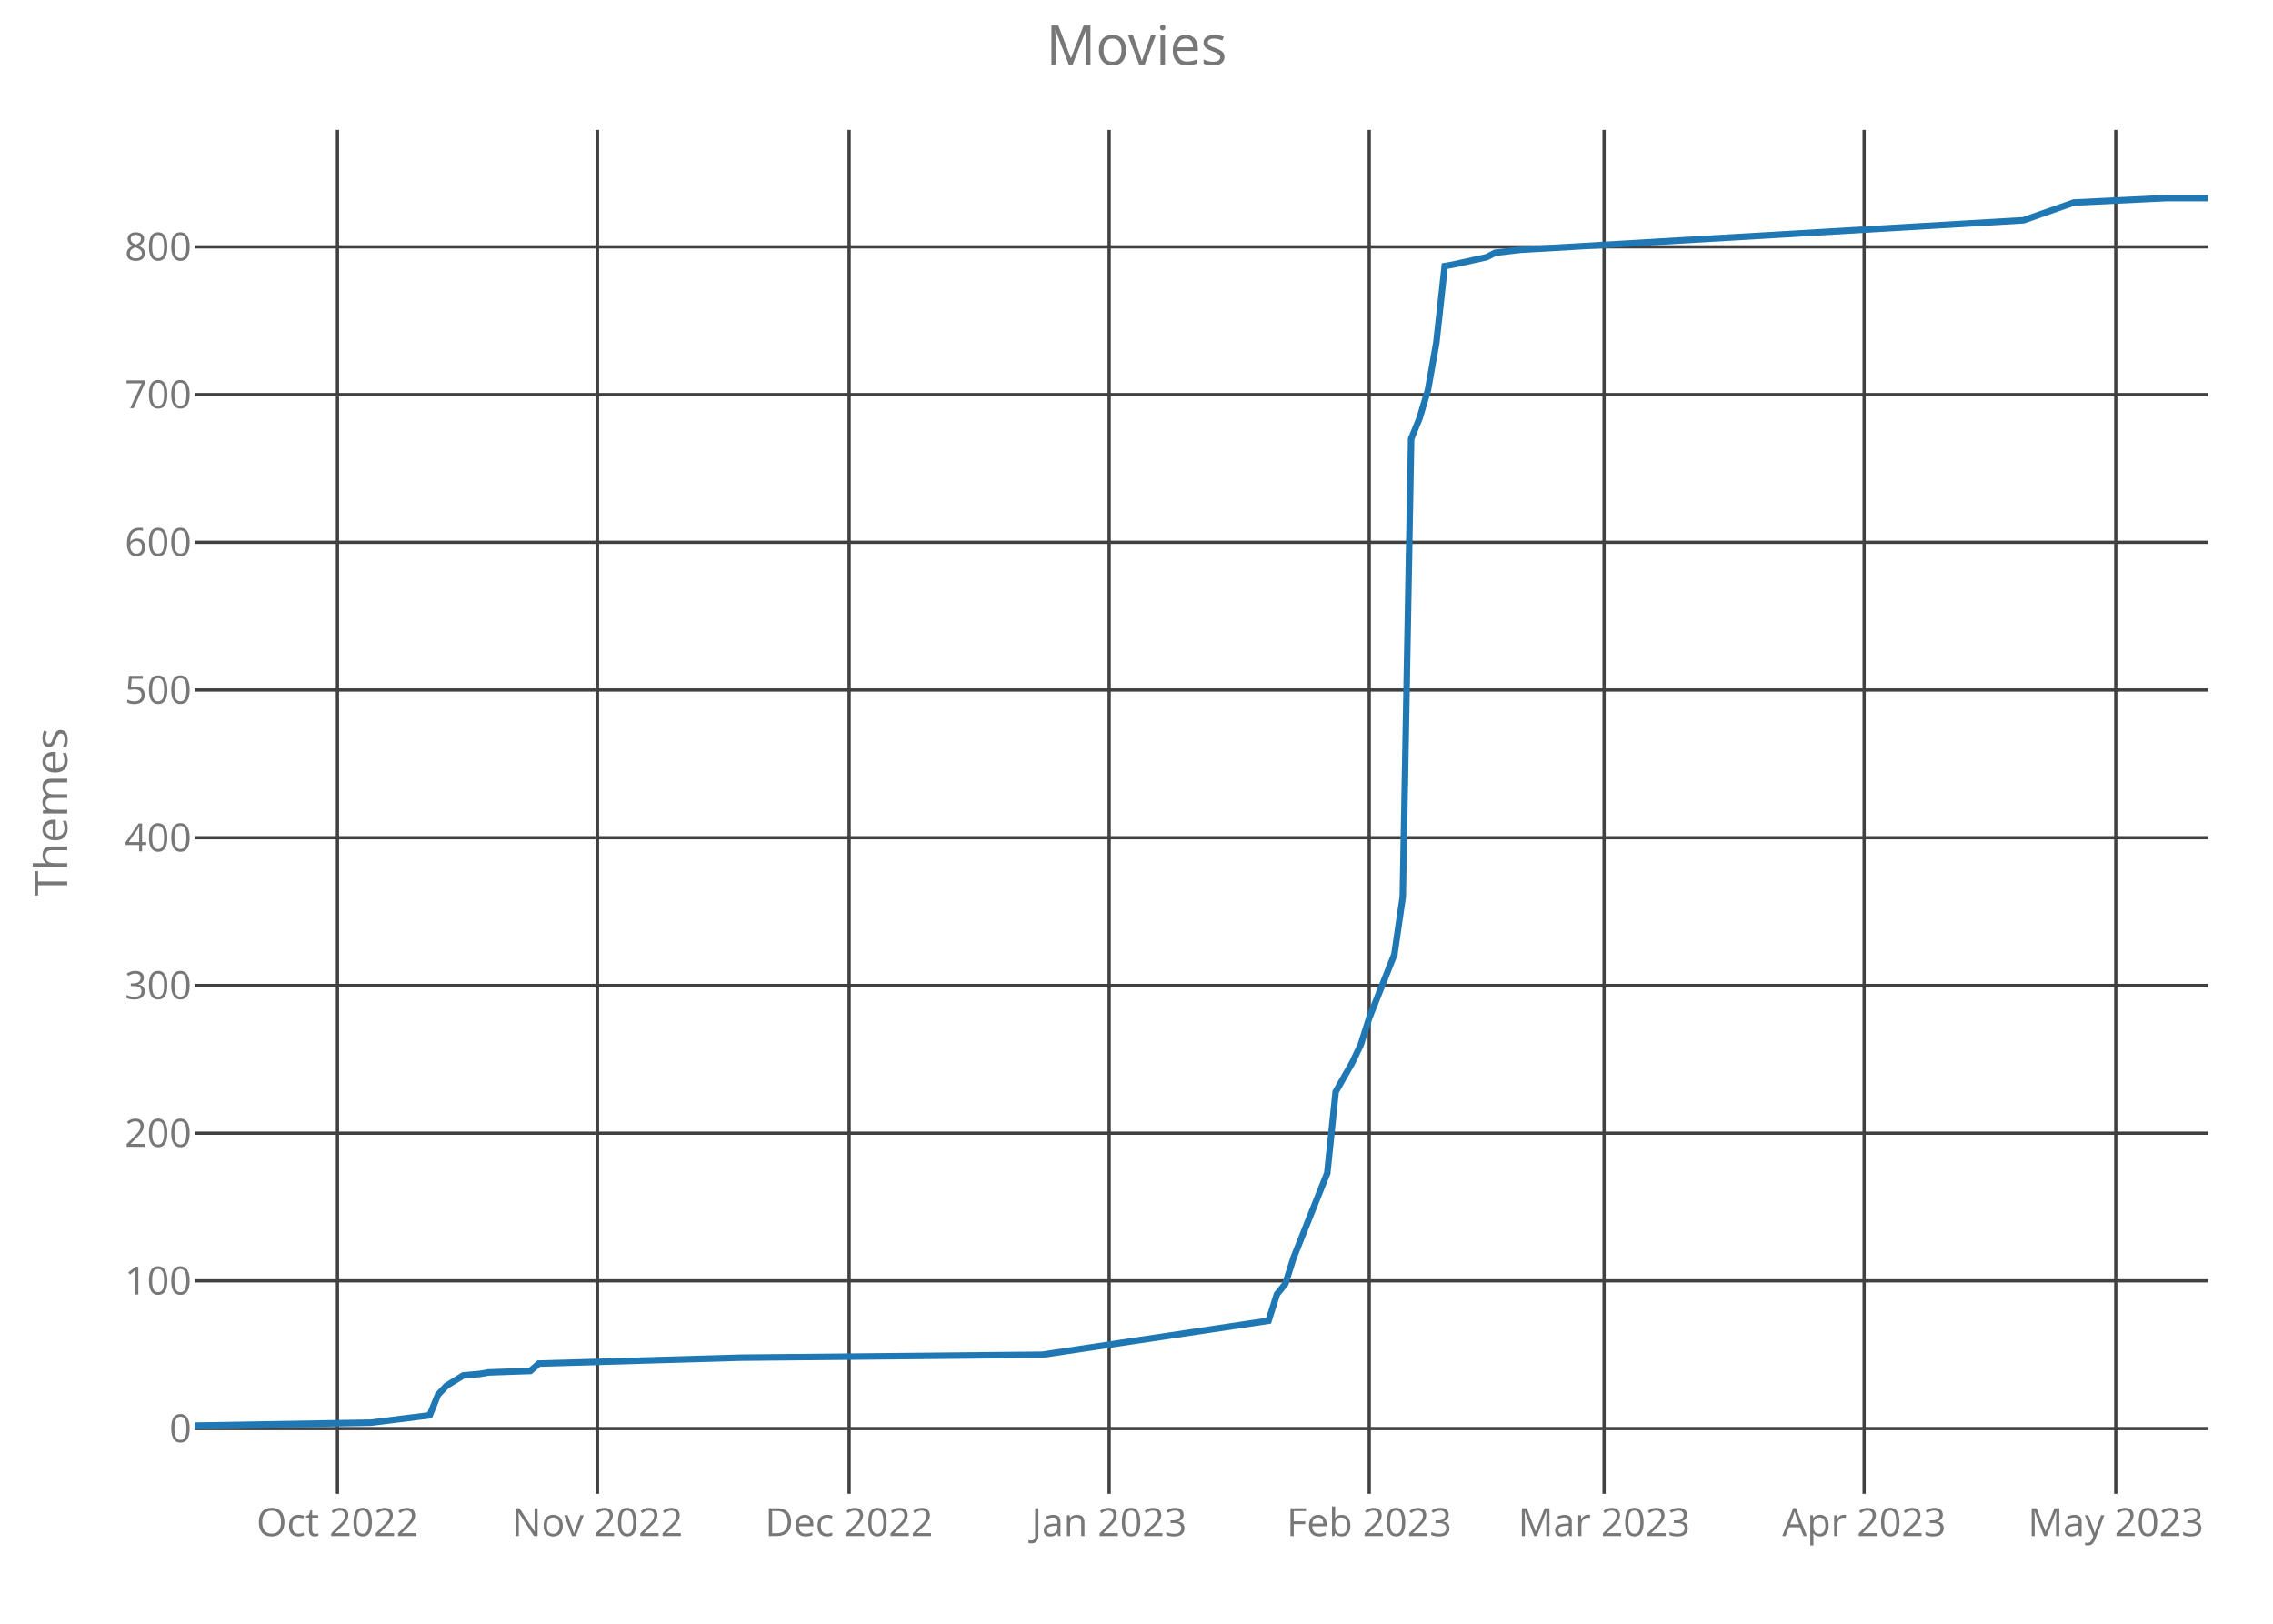
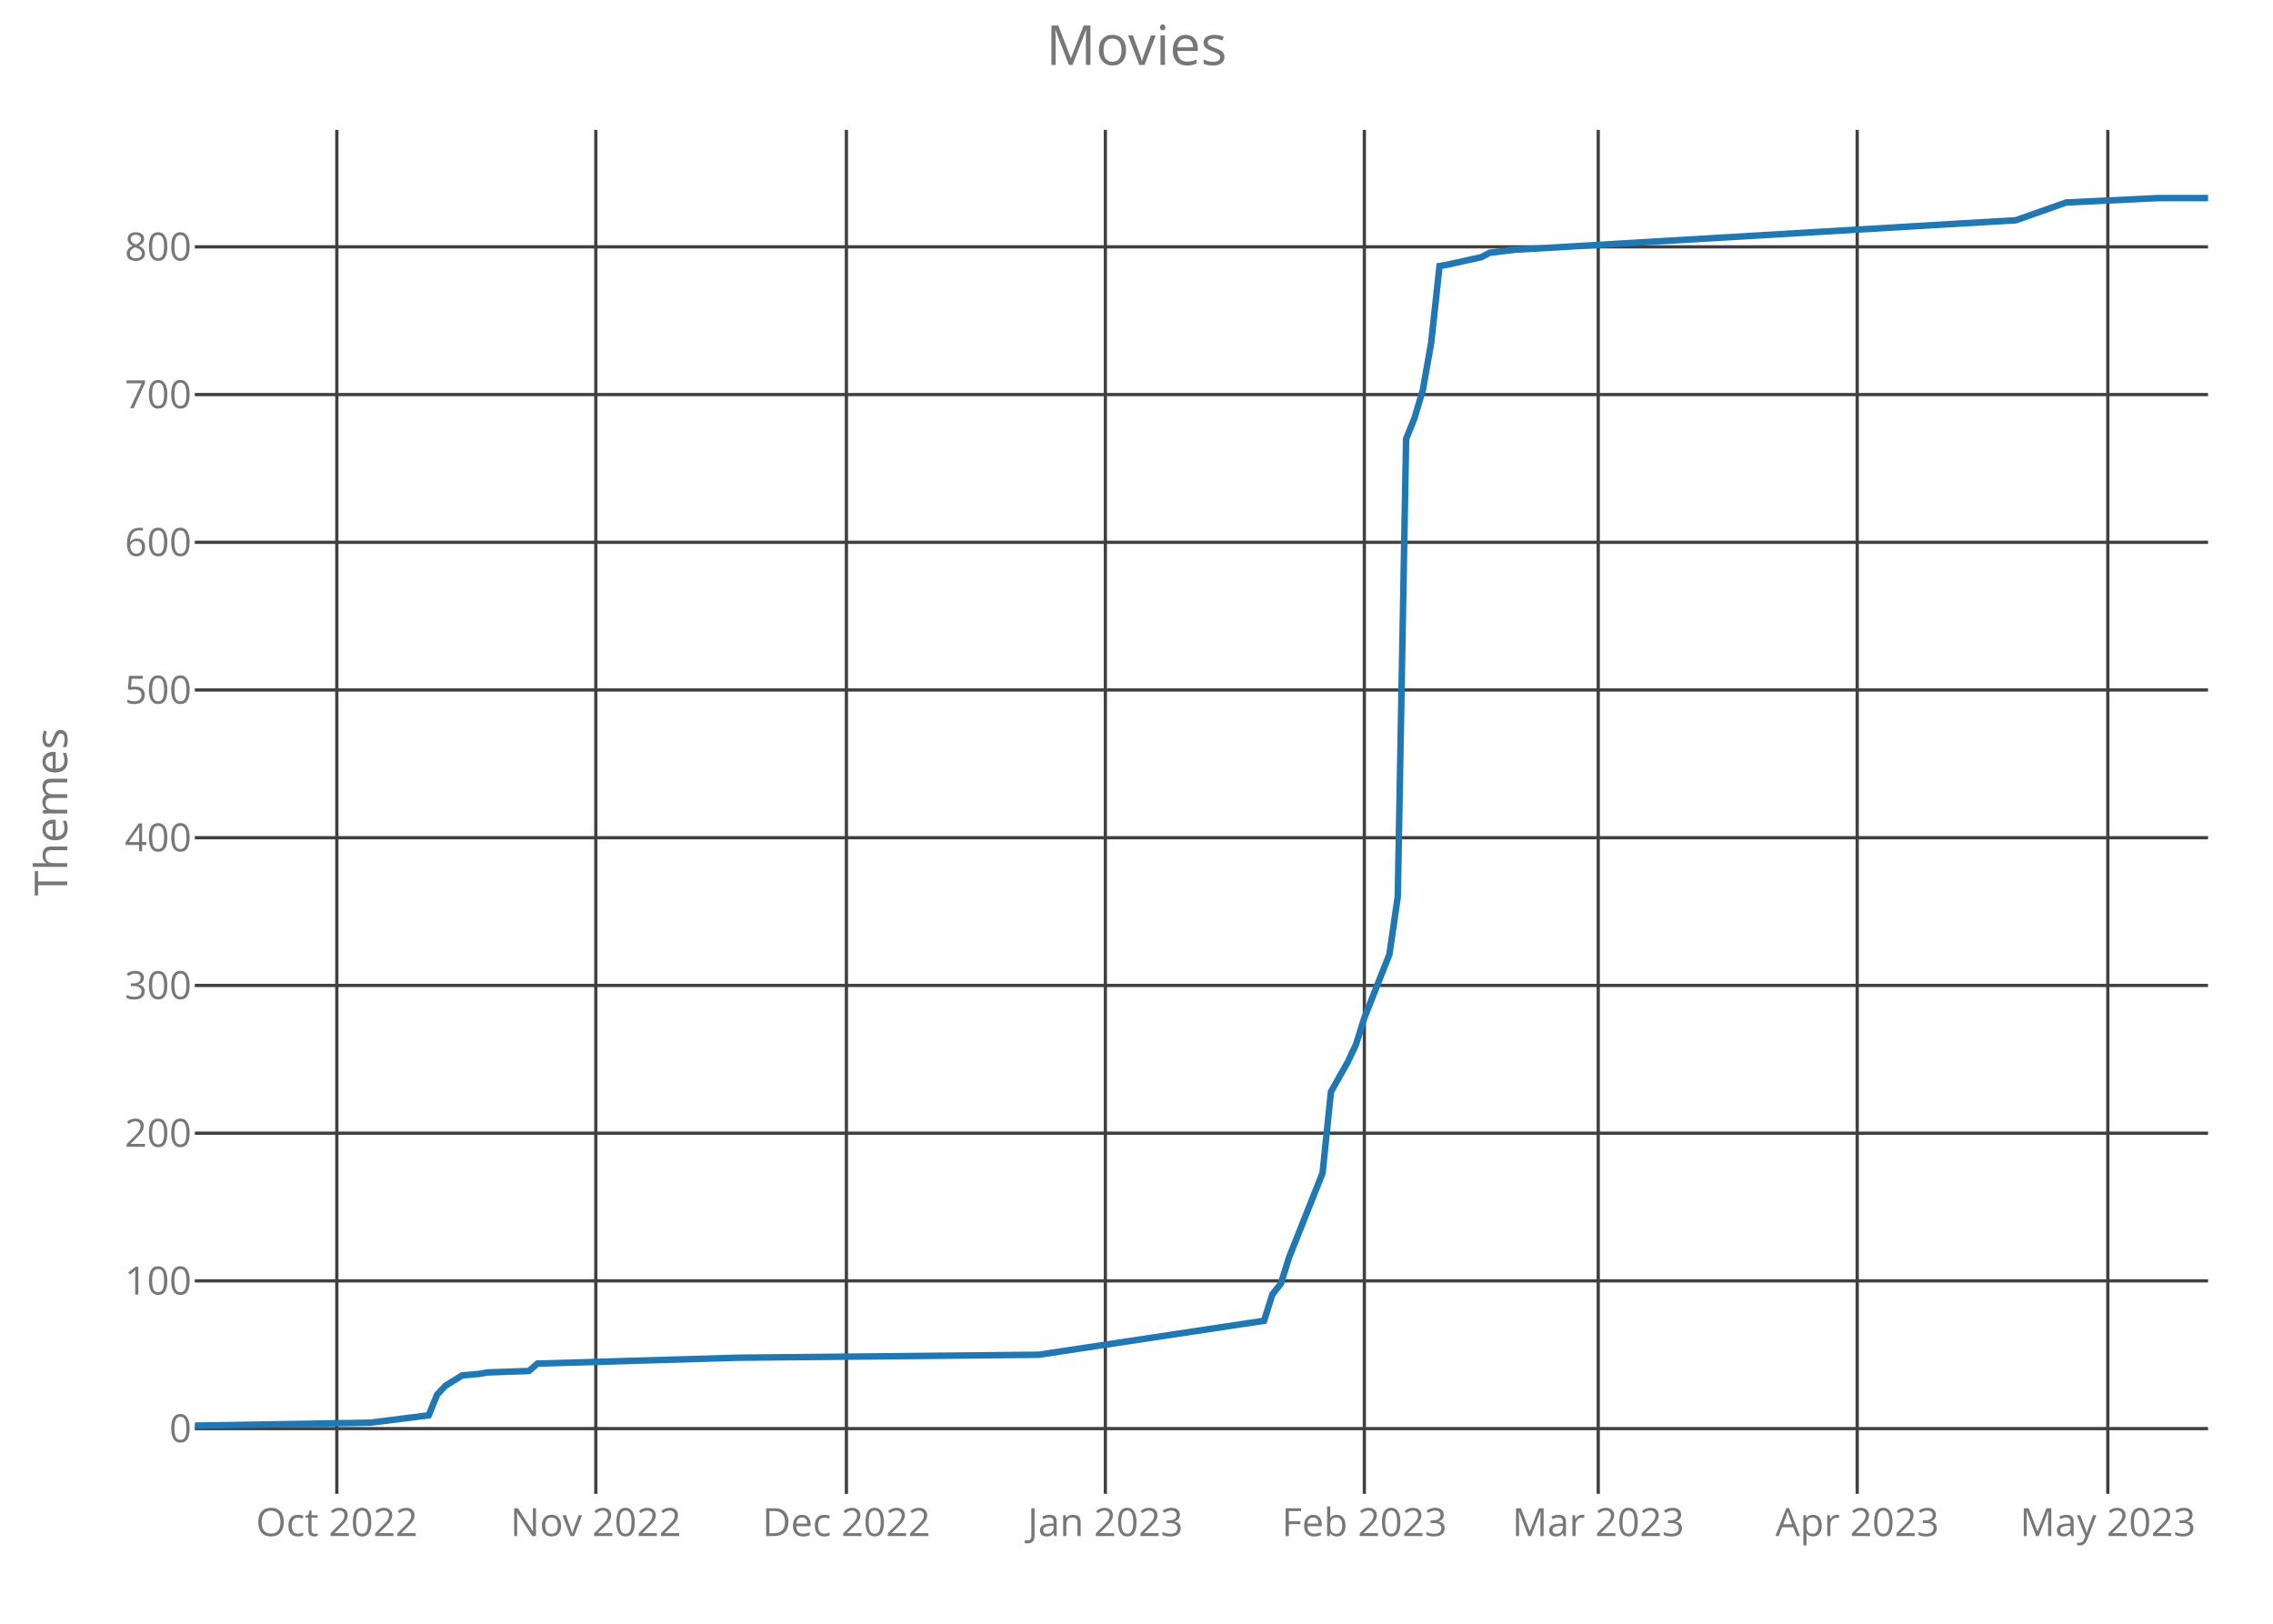
<svg xmlns="http://www.w3.org/2000/svg" class="main-svg" width="700" height="500" style="" viewBox="0 0 700 500">
  <rect x="0" y="0" width="700" height="500" style="fill: rgb(0, 0, 0); fill-opacity: 0;" />
-   <defs id="defs-40782d">
+   <defs id="defs-a59d26">
    <g class="clips">
-       <clipPath id="clip40782dxyplot" class="plotclip">
+       <clipPath id="clipa59d26xyplot" class="plotclip">
        <rect width="620" height="420" />
      </clipPath>
-       <clipPath class="axesclip" id="clip40782dx">
+       <clipPath class="axesclip" id="clipa59d26x">
        <rect x="60" y="0" width="620" height="500" />
      </clipPath>
-       <clipPath class="axesclip" id="clip40782dy">
+       <clipPath class="axesclip" id="clipa59d26y">
        <rect x="0" y="40" width="700" height="420" />
      </clipPath>
-       <clipPath class="axesclip" id="clip40782dxy">
+       <clipPath class="axesclip" id="clipa59d26xy">
        <rect x="60" y="40" width="620" height="420" />
      </clipPath>
    </g>
    <g class="gradients" />
  </defs>
  <g class="bglayer">
    <rect class="bg" x="60" y="40" width="620" height="420" style="fill: rgb(0, 0, 0); fill-opacity: 0; stroke-width: 0;" />
  </g>
  <g class="layer-below">
    <g class="imagelayer" />
    <g class="shapelayer" />
  </g>
  <g class="cartesianlayer">
    <g class="subplot xy">
      <g class="layer-subplot">
        <g class="shapelayer" />
        <g class="imagelayer" />
      </g>
      <g class="gridlayer">
        <g class="x">
-           <path class="xgrid crisp" transform="translate(103.92,0)" d="M0,40v420" style="stroke: rgb(64, 64, 64); stroke-opacity: 1; stroke-width: 1px;" />
-           <path class="xgrid crisp" transform="translate(184,0)" d="M0,40v420" style="stroke: rgb(64, 64, 64); stroke-opacity: 1; stroke-width: 1px;" />
-           <path class="xgrid crisp" transform="translate(261.5,0)" d="M0,40v420" style="stroke: rgb(64, 64, 64); stroke-opacity: 1; stroke-width: 1px;" />
-           <path class="xgrid crisp" transform="translate(341.58,0)" d="M0,40v420" style="stroke: rgb(64, 64, 64); stroke-opacity: 1; stroke-width: 1px;" />
-           <path class="xgrid crisp" transform="translate(421.67,0)" d="M0,40v420" style="stroke: rgb(64, 64, 64); stroke-opacity: 1; stroke-width: 1px;" />
-           <path class="xgrid crisp" transform="translate(494,0)" d="M0,40v420" style="stroke: rgb(64, 64, 64); stroke-opacity: 1; stroke-width: 1px;" />
-           <path class="xgrid crisp" transform="translate(574.08,0)" d="M0,40v420" style="stroke: rgb(64, 64, 64); stroke-opacity: 1; stroke-width: 1px;" />
-           <path class="xgrid crisp" transform="translate(651.58,0)" d="M0,40v420" style="stroke: rgb(64, 64, 64); stroke-opacity: 1; stroke-width: 1px;" />
+           <path class="xgrid crisp" transform="translate(103.73,0)" d="M0,40v420" style="stroke: rgb(64, 64, 64); stroke-opacity: 1; stroke-width: 1px;" />
+           <path class="xgrid crisp" transform="translate(183.49,0)" d="M0,40v420" style="stroke: rgb(64, 64, 64); stroke-opacity: 1; stroke-width: 1px;" />
+           <path class="xgrid crisp" transform="translate(260.66,0)" d="M0,40v420" style="stroke: rgb(64, 64, 64); stroke-opacity: 1; stroke-width: 1px;" />
+           <path class="xgrid crisp" transform="translate(340.41,0)" d="M0,40v420" style="stroke: rgb(64, 64, 64); stroke-opacity: 1; stroke-width: 1px;" />
+           <path class="xgrid crisp" transform="translate(420.17,0)" d="M0,40v420" style="stroke: rgb(64, 64, 64); stroke-opacity: 1; stroke-width: 1px;" />
+           <path class="xgrid crisp" transform="translate(492.2,0)" d="M0,40v420" style="stroke: rgb(64, 64, 64); stroke-opacity: 1; stroke-width: 1px;" />
+           <path class="xgrid crisp" transform="translate(571.95,0)" d="M0,40v420" style="stroke: rgb(64, 64, 64); stroke-opacity: 1; stroke-width: 1px;" />
+           <path class="xgrid crisp" transform="translate(649.13,0)" d="M0,40v420" style="stroke: rgb(64, 64, 64); stroke-opacity: 1; stroke-width: 1px;" />
        </g>
        <g class="y">
          <path class="ygrid crisp" transform="translate(0,439.91)" d="M60,0h620" style="stroke: rgb(64, 64, 64); stroke-opacity: 1; stroke-width: 1px;" />
          <path class="ygrid crisp" transform="translate(0,394.42)" d="M60,0h620" style="stroke: rgb(64, 64, 64); stroke-opacity: 1; stroke-width: 1px;" />
          <path class="ygrid crisp" transform="translate(0,348.94)" d="M60,0h620" style="stroke: rgb(64, 64, 64); stroke-opacity: 1; stroke-width: 1px;" />
          <path class="ygrid crisp" transform="translate(0,303.45)" d="M60,0h620" style="stroke: rgb(64, 64, 64); stroke-opacity: 1; stroke-width: 1px;" />
          <path class="ygrid crisp" transform="translate(0,257.96)" d="M60,0h620" style="stroke: rgb(64, 64, 64); stroke-opacity: 1; stroke-width: 1px;" />
          <path class="ygrid crisp" transform="translate(0,212.47)" d="M60,0h620" style="stroke: rgb(64, 64, 64); stroke-opacity: 1; stroke-width: 1px;" />
          <path class="ygrid crisp" transform="translate(0,166.99)" d="M60,0h620" style="stroke: rgb(64, 64, 64); stroke-opacity: 1; stroke-width: 1px;" />
          <path class="ygrid crisp" transform="translate(0,121.5)" d="M60,0h620" style="stroke: rgb(64, 64, 64); stroke-opacity: 1; stroke-width: 1px;" />
          <path class="ygrid crisp" transform="translate(0,76.01)" d="M60,0h620" style="stroke: rgb(64, 64, 64); stroke-opacity: 1; stroke-width: 1px;" />
        </g>
      </g>
      <g class="zerolinelayer" />
      <path class="xlines-below crisp" d="M0,0" style="fill: none;" />
      <path class="ylines-below crisp" d="M0,0" style="fill: none;" />
      <g class="overlines-below" />
      <g class="xaxislayer-below">
        <g class="xtick">
-           <text text-anchor="middle" x="0" y="473" transform="translate(103.92,0)" style="font-family: 'Open Sans'; font-size: 12px; fill: rgb(119, 119, 119); fill-opacity: 1; white-space: pre;">Oct 2022</text>
+           <text text-anchor="middle" x="0" y="473" transform="translate(103.73,0)" style="font-family: 'Open Sans'; font-size: 12px; fill: rgb(119, 119, 119); fill-opacity: 1; white-space: pre;">Oct 2022</text>
        </g>
        <g class="xtick">
-           <text text-anchor="middle" x="0" y="473" transform="translate(184,0)" style="font-family: 'Open Sans'; font-size: 12px; fill: rgb(119, 119, 119); fill-opacity: 1; white-space: pre;">Nov 2022</text>
+           <text text-anchor="middle" x="0" y="473" transform="translate(183.49,0)" style="font-family: 'Open Sans'; font-size: 12px; fill: rgb(119, 119, 119); fill-opacity: 1; white-space: pre;">Nov 2022</text>
        </g>
        <g class="xtick">
-           <text text-anchor="middle" x="0" y="473" transform="translate(261.5,0)" style="font-family: 'Open Sans'; font-size: 12px; fill: rgb(119, 119, 119); fill-opacity: 1; white-space: pre;">Dec 2022</text>
+           <text text-anchor="middle" x="0" y="473" transform="translate(260.66,0)" style="font-family: 'Open Sans'; font-size: 12px; fill: rgb(119, 119, 119); fill-opacity: 1; white-space: pre;">Dec 2022</text>
        </g>
        <g class="xtick">
-           <text text-anchor="middle" x="0" y="473" transform="translate(341.58,0)" style="font-family: 'Open Sans'; font-size: 12px; fill: rgb(119, 119, 119); fill-opacity: 1; white-space: pre;">Jan 2023</text>
+           <text text-anchor="middle" x="0" y="473" transform="translate(340.41,0)" style="font-family: 'Open Sans'; font-size: 12px; fill: rgb(119, 119, 119); fill-opacity: 1; white-space: pre;">Jan 2023</text>
        </g>
        <g class="xtick">
-           <text text-anchor="middle" x="0" y="473" transform="translate(421.67,0)" style="font-family: 'Open Sans'; font-size: 12px; fill: rgb(119, 119, 119); fill-opacity: 1; white-space: pre;">Feb 2023</text>
+           <text text-anchor="middle" x="0" y="473" transform="translate(420.17,0)" style="font-family: 'Open Sans'; font-size: 12px; fill: rgb(119, 119, 119); fill-opacity: 1; white-space: pre;">Feb 2023</text>
        </g>
        <g class="xtick">
-           <text text-anchor="middle" x="0" y="473" transform="translate(494,0)" style="font-family: 'Open Sans'; font-size: 12px; fill: rgb(119, 119, 119); fill-opacity: 1; white-space: pre;">Mar 2023</text>
+           <text text-anchor="middle" x="0" y="473" transform="translate(492.2,0)" style="font-family: 'Open Sans'; font-size: 12px; fill: rgb(119, 119, 119); fill-opacity: 1; white-space: pre;">Mar 2023</text>
        </g>
        <g class="xtick">
-           <text text-anchor="middle" x="0" y="473" transform="translate(574.08,0)" style="font-family: 'Open Sans'; font-size: 12px; fill: rgb(119, 119, 119); fill-opacity: 1; white-space: pre;">Apr 2023</text>
+           <text text-anchor="middle" x="0" y="473" transform="translate(571.95,0)" style="font-family: 'Open Sans'; font-size: 12px; fill: rgb(119, 119, 119); fill-opacity: 1; white-space: pre;">Apr 2023</text>
        </g>
        <g class="xtick">
-           <text text-anchor="middle" x="0" y="473" transform="translate(651.58,0)" style="font-family: 'Open Sans'; font-size: 12px; fill: rgb(119, 119, 119); fill-opacity: 1; white-space: pre;">May 2023</text>
+           <text text-anchor="middle" x="0" y="473" transform="translate(649.13,0)" style="font-family: 'Open Sans'; font-size: 12px; fill: rgb(119, 119, 119); fill-opacity: 1; white-space: pre;">May 2023</text>
        </g>
      </g>
      <g class="yaxislayer-below">
        <g class="ytick">
          <text text-anchor="end" x="59" y="4.2" transform="translate(0,439.91)" style="font-family: 'Open Sans'; font-size: 12px; fill: rgb(119, 119, 119); fill-opacity: 1; white-space: pre;">0</text>
        </g>
        <g class="ytick">
          <text text-anchor="end" x="59" y="4.2" transform="translate(0,394.42)" style="font-family: 'Open Sans'; font-size: 12px; fill: rgb(119, 119, 119); fill-opacity: 1; white-space: pre;">100</text>
        </g>
        <g class="ytick">
          <text text-anchor="end" x="59" y="4.2" transform="translate(0,348.94)" style="font-family: 'Open Sans'; font-size: 12px; fill: rgb(119, 119, 119); fill-opacity: 1; white-space: pre;">200</text>
        </g>
        <g class="ytick">
          <text text-anchor="end" x="59" y="4.2" transform="translate(0,303.45)" style="font-family: 'Open Sans'; font-size: 12px; fill: rgb(119, 119, 119); fill-opacity: 1; white-space: pre;">300</text>
        </g>
        <g class="ytick">
          <text text-anchor="end" x="59" y="4.2" transform="translate(0,257.96)" style="font-family: 'Open Sans'; font-size: 12px; fill: rgb(119, 119, 119); fill-opacity: 1; white-space: pre;">400</text>
        </g>
        <g class="ytick">
          <text text-anchor="end" x="59" y="4.2" transform="translate(0,212.47)" style="font-family: 'Open Sans'; font-size: 12px; fill: rgb(119, 119, 119); fill-opacity: 1; white-space: pre;">500</text>
        </g>
        <g class="ytick">
          <text text-anchor="end" x="59" y="4.2" transform="translate(0,166.99)" style="font-family: 'Open Sans'; font-size: 12px; fill: rgb(119, 119, 119); fill-opacity: 1; white-space: pre;">600</text>
        </g>
        <g class="ytick">
          <text text-anchor="end" x="59" y="4.2" transform="translate(0,121.5)" style="font-family: 'Open Sans'; font-size: 12px; fill: rgb(119, 119, 119); fill-opacity: 1; white-space: pre;">700</text>
        </g>
        <g class="ytick">
          <text text-anchor="end" x="59" y="4.2" transform="translate(0,76.01)" style="font-family: 'Open Sans'; font-size: 12px; fill: rgb(119, 119, 119); fill-opacity: 1; white-space: pre;">800</text>
        </g>
      </g>
      <g class="overaxes-below" />
-       <g class="plot" transform="translate(60,40)" clip-path="url('#clip40782dxyplot')">
+       <g class="plot" transform="translate(60,40)" clip-path="url('#clipa59d26xyplot')">
        <g class="scatterlayer mlayer">
-           <g class="trace scatter trace03fbaf" style="stroke-miterlimit: 2; opacity: 1;">
+           <g class="trace scatter trace41e969" style="stroke-miterlimit: 2; opacity: 1;">
            <g class="fills" />
            <g class="errorbars" />
            <g class="lines">
-               <path class="js-line" d="M0,399L54.25,398.09L72.33,395.82L74.92,389.45L77.5,386.72L82.67,383.53L87.83,383.08L90.42,382.62L103.33,382.17L105.92,379.9L167.92,378.08L260.92,377.17L330.67,366.7L333.25,358.52L335.83,355.33L338.42,347.14L348.75,321.22L351.33,296.2L356.5,287.1L359.08,281.64L361.67,273.45L369.42,253.9L372,236.16L374.58,95.14L377.17,88.78L379.75,80.13L382.33,65.58L384.92,41.92L387.5,41.47L397.83,39.19L400.42,37.83L408.17,36.92L563.17,27.82L578.67,22.36L607.08,21L620,21" style="vector-effect: non-scaling-stroke; fill: none; stroke: rgb(31, 119, 180); stroke-opacity: 1; stroke-width: 2px; opacity: 1;" />
+               <path class="js-line" d="M0,399L54.02,398.09L72.03,395.82L74.61,389.45L77.18,386.72L82.32,383.53L87.47,383.08L90.04,382.62L102.9,382.17L105.48,379.9L167.22,378.08L259.83,377.17L329.29,366.7L331.87,358.52L334.44,355.33L337.01,347.14L347.3,321.22L349.88,296.2L355.02,287.1L357.59,281.64L360.17,273.45L367.88,253.9L370.46,236.16L373.03,95.14L375.6,88.78L378.17,80.13L380.75,65.58L383.32,41.92L385.89,41.47L396.18,39.19L398.76,37.83L406.47,36.92L560.83,27.82L576.27,22.36L604.56,21L620,21" style="vector-effect: non-scaling-stroke; fill: none; stroke: rgb(31, 119, 180); stroke-opacity: 1; stroke-width: 2px; opacity: 1;" />
            </g>
            <g class="points" />
            <g class="text" />
          </g>
        </g>
      </g>
      <g class="overplot" />
      <path class="xlines-above" />
      <path class="ylines-above" />
      <g class="overlines-above" />
      <g class="xaxislayer-above" />
      <g class="yaxislayer-above" />
      <g class="overaxes-above" />
    </g>
  </g>
  <g class="polarlayer" />
  <g class="ternarylayer" />
  <g class="geolayer" />
  <g class="funnelarealayer" />
  <g class="pielayer" />
  <g class="treemaplayer" />
  <g class="sunburstlayer" />
  <g class="glimages" />
-   <defs id="topdefs-40782d">
+   <defs id="topdefs-a59d26">
    <g class="clips" />
  </defs>
  <g class="layer-above">
    <g class="imagelayer" />
    <g class="shapelayer" />
  </g>
  <g class="infolayer">
    <g class="g-gtitle">
      <text class="gtitle" x="350" y="20" text-anchor="middle" dy="0em" style="font-family: 'Open Sans'; font-size: 17px; fill: rgb(119, 119, 119); opacity: 1; font-weight: normal; white-space: pre;">Movies</text>
    </g>
    <g class="g-xtitle" />
    <g class="g-ytitle">
      <text class="ytitle" transform="rotate(-90,20.7,250)" x="20.7" y="250" text-anchor="middle" style="font-family: 'Open Sans'; font-size: 14px; fill: rgb(119, 119, 119); opacity: 1; font-weight: normal; white-space: pre;">Themes</text>
    </g>
  </g>
</svg>
